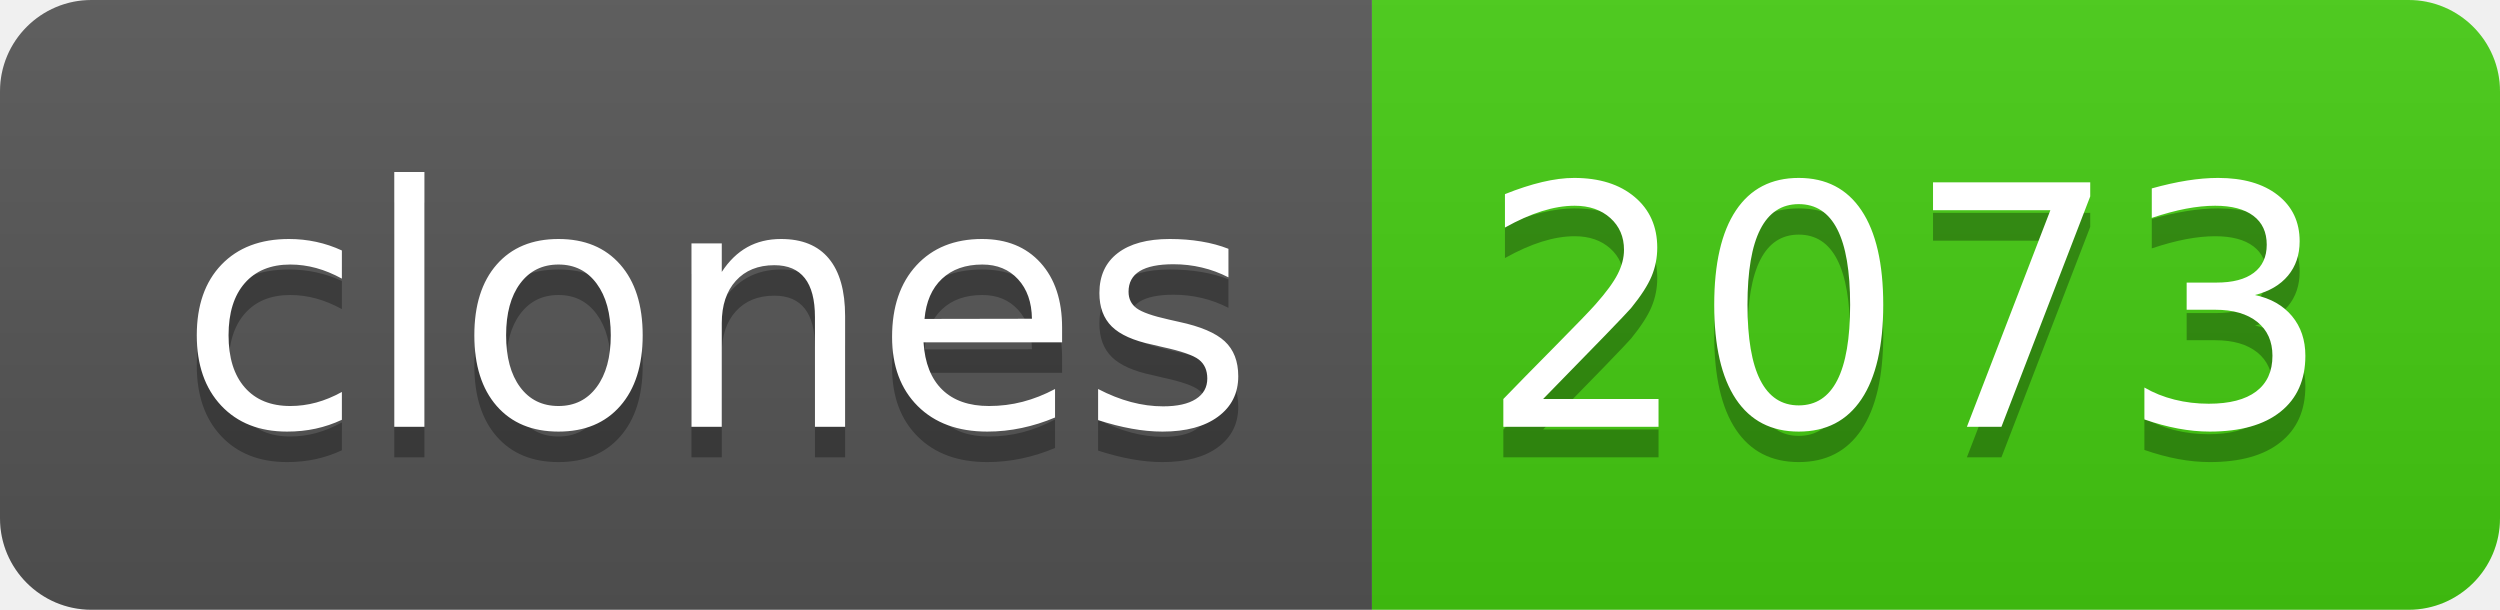
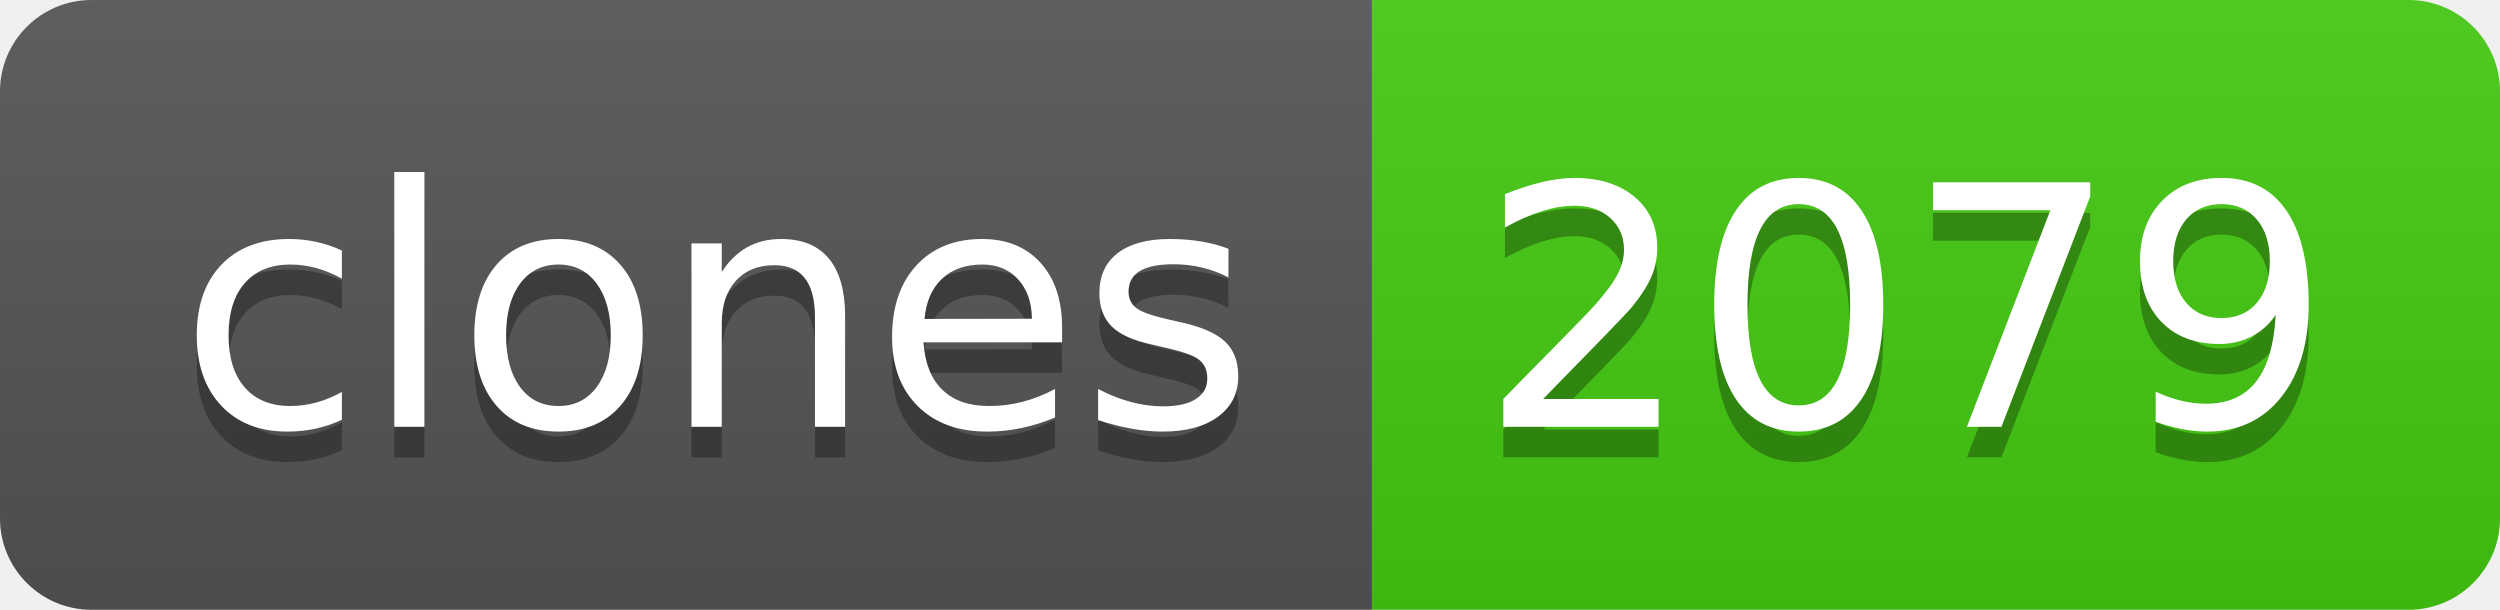
- <svg xmlns="http://www.w3.org/2000/svg" width="82" height="20" role="img" aria-label="clones: 2073">
+ <svg xmlns="http://www.w3.org/2000/svg" width="82" height="20" role="img" aria-label="clones: 2079">
  <linearGradient id="s" x2="0" y2="100%">
    <stop offset="0" stop-color="#bbb" stop-opacity=".1" />
    <stop offset="1" stop-opacity=".1" />
  </linearGradient>
  <clipPath id="r">
    <rect width="82" height="20" rx="3" fill="#fff" />
  </clipPath>
  <g clip-path="url(#r)">
    <rect width="45" height="20" fill="#555" />
    <rect x="45" width="37" height="20" fill="#4c1" />
    <rect width="82" height="20" fill="url(#s)" />
  </g>
  <g fill="#fff" text-anchor="middle" font-family="Verdana,Geneva,DejaVu Sans,sans-serif" text-rendering="geometricPrecision" font-size="110">
    <text aria-hidden="true" x="235" y="150" fill="#010101" fill-opacity=".3" transform="scale(.1)" textLength="350">clones</text>
    <text x="235" y="140" transform="scale(.1)" fill="#fff" textLength="350">clones</text>
-     <text aria-hidden="true" x="625" y="150" fill="#010101" fill-opacity=".3" transform="scale(.1)" textLength="270">2073</text>
-     <text x="625" y="140" transform="scale(.1)" fill="#fff" textLength="270">2073</text>
+     <text aria-hidden="true" x="625" y="150" fill="#010101" fill-opacity=".3" transform="scale(.1)" textLength="270">2079</text>
+     <text x="625" y="140" transform="scale(.1)" fill="#fff" textLength="270">2079</text>
  </g>
</svg>
